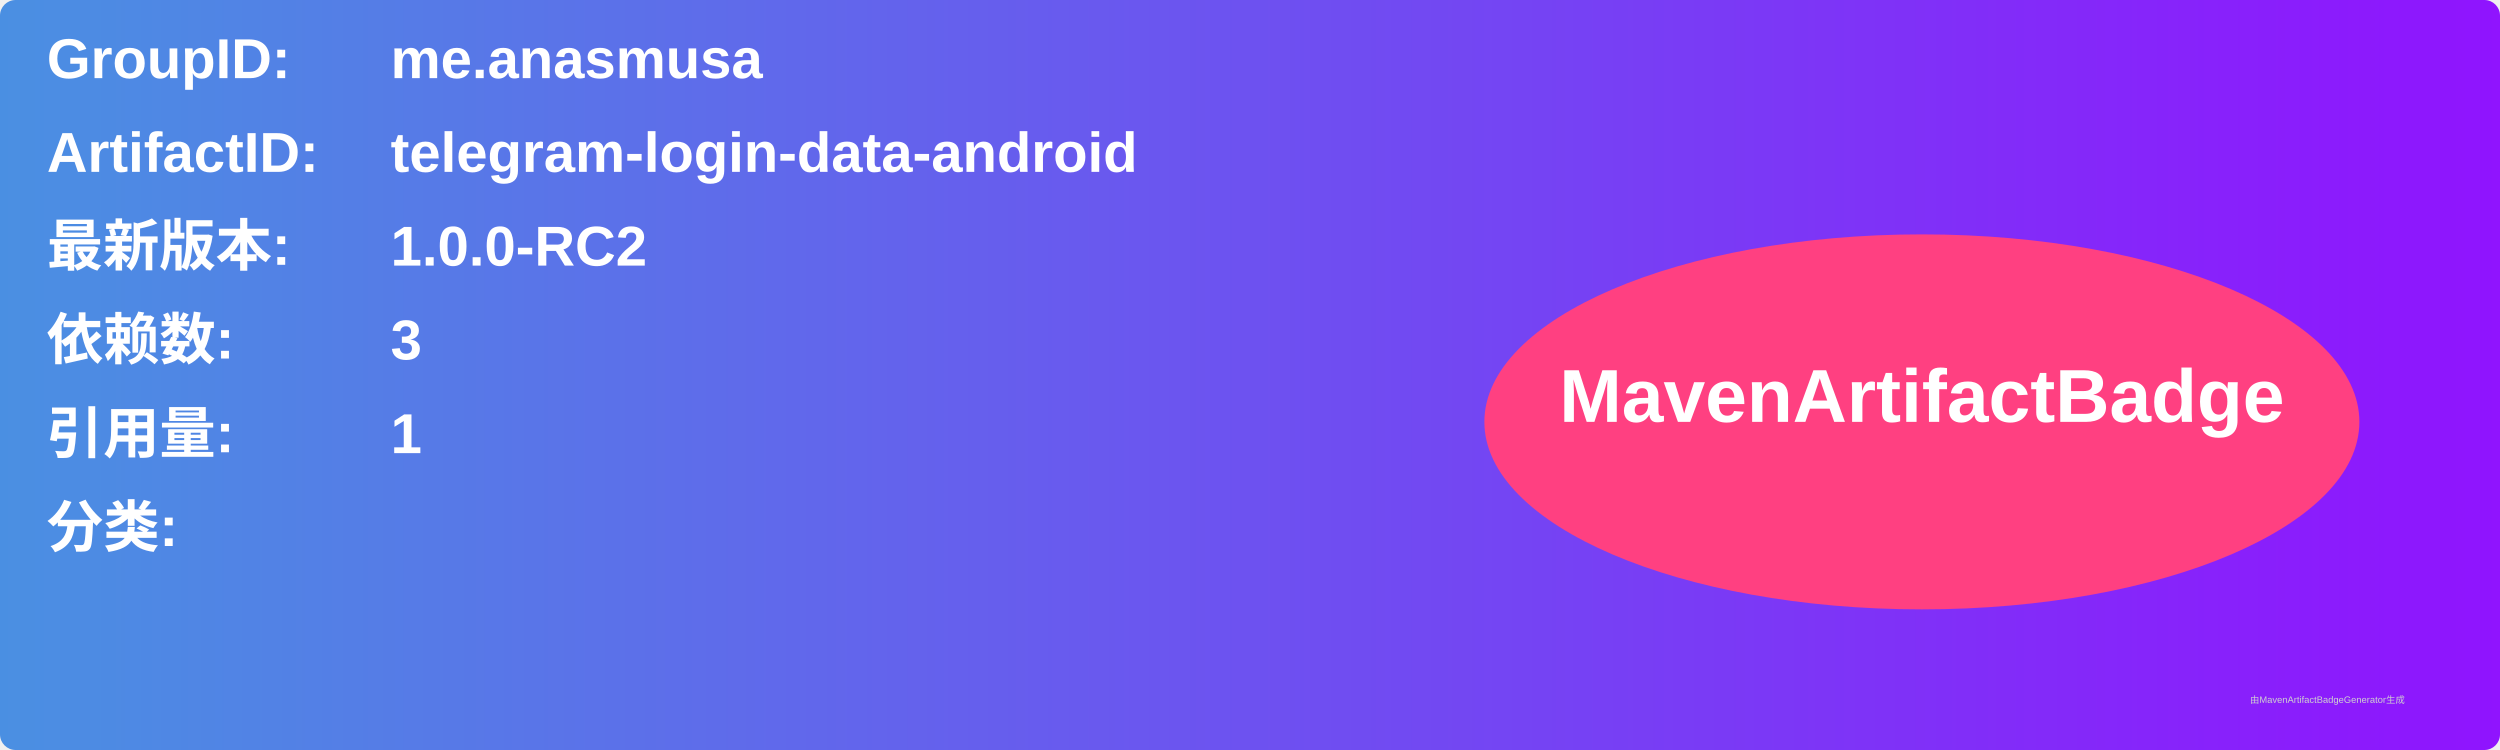
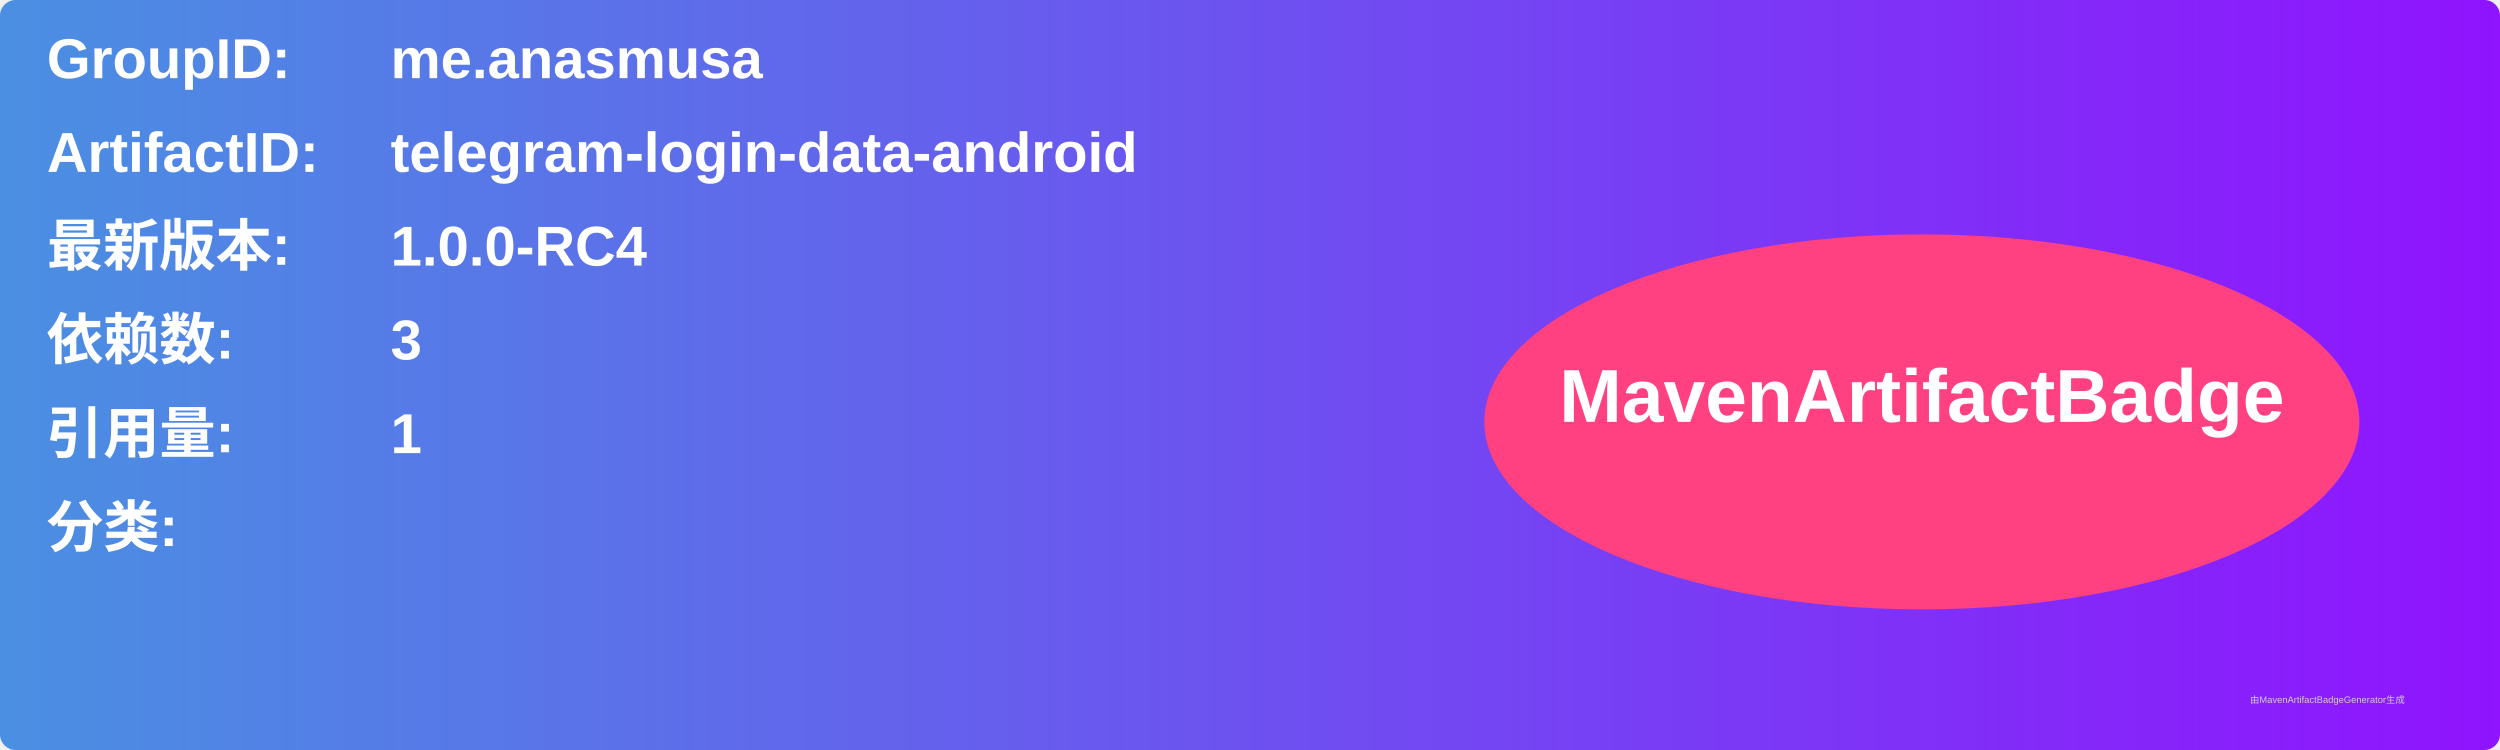
<svg xmlns="http://www.w3.org/2000/svg" width="800" height="240" viewBox="0 0 800 240">
  <linearGradient id="grad" x1="0%" y1="0%" x2="100%" y2="0%">
    <stop offset="0%" stop-color="#4a90e2" />
    <stop offset="100%" stop-color="#9013fe" />
  </linearGradient>
  <rect width="100%" height="100%" rx="5" ry="5" fill="url(#grad)" />
  <g transform="translate(15, 15)">
    <text x="0" y="10" font-family="Arial" font-size="18" fill="white" font-weight="bold" width="260">GroupID:</text>
    <text x="110" y="10" font-family="Arial" font-size="18" fill="white" font-weight="bold" width="460">me.anasmusa</text>
    <text x="0" y="40" font-family="Arial" font-size="18" fill="white" font-weight="bold" width="260">ArtifactID:</text>
    <text x="110" y="40" font-family="Arial" font-size="18" fill="white" font-weight="bold" width="460">telegram-login-data-android</text>
    <text x="0" y="70" font-family="Arial" font-size="18" fill="white" font-weight="bold">最新版本:</text>
    <text x="110" y="70" font-family="Arial" font-size="18" fill="white" font-weight="bold">
-       <tspan font-weight="bold">1.0.0-RC2</tspan>
+       <tspan font-weight="bold">1.0.0-RC4</tspan>
    </text>
    <text x="0" y="100" font-family="Arial" font-size="18" fill="white" font-weight="bold">依赖数: </text>
    <text x="110" y="100" font-family="Arial" font-size="18" fill="white">
      <tspan font-weight="bold">3</tspan>
    </text>
    <text x="0" y="130" font-family="Arial" font-size="18" fill="white" font-weight="bold">引用量: </text>
    <text x="110" y="130" font-family="Arial" font-size="18" fill="white">
      <tspan font-weight="bold">1</tspan>
    </text>
    <text x="0" y="160" font-family="Arial" font-size="18" fill="white" font-weight="bold">分类:</text>
    <text x="10" y="190" font-family="Arial" font-size="10" fill="white">
      <tspan font-weight="bold" />
    </text>
    <ellipse cx="600" cy="120" rx="140" ry="60" fill="#ff4081" />
    <text x="600" y="120" text-anchor="middle" font-family="Arial" font-size="24" fill="white" font-weight="bold">MavenArtifactBadge</text>
  </g>
  <text x="720" y="225" font-family="Arial" font-size="3" fill="#d0d0d0">由MavenArtifactBadgeGenerator生成</text>
</svg>
